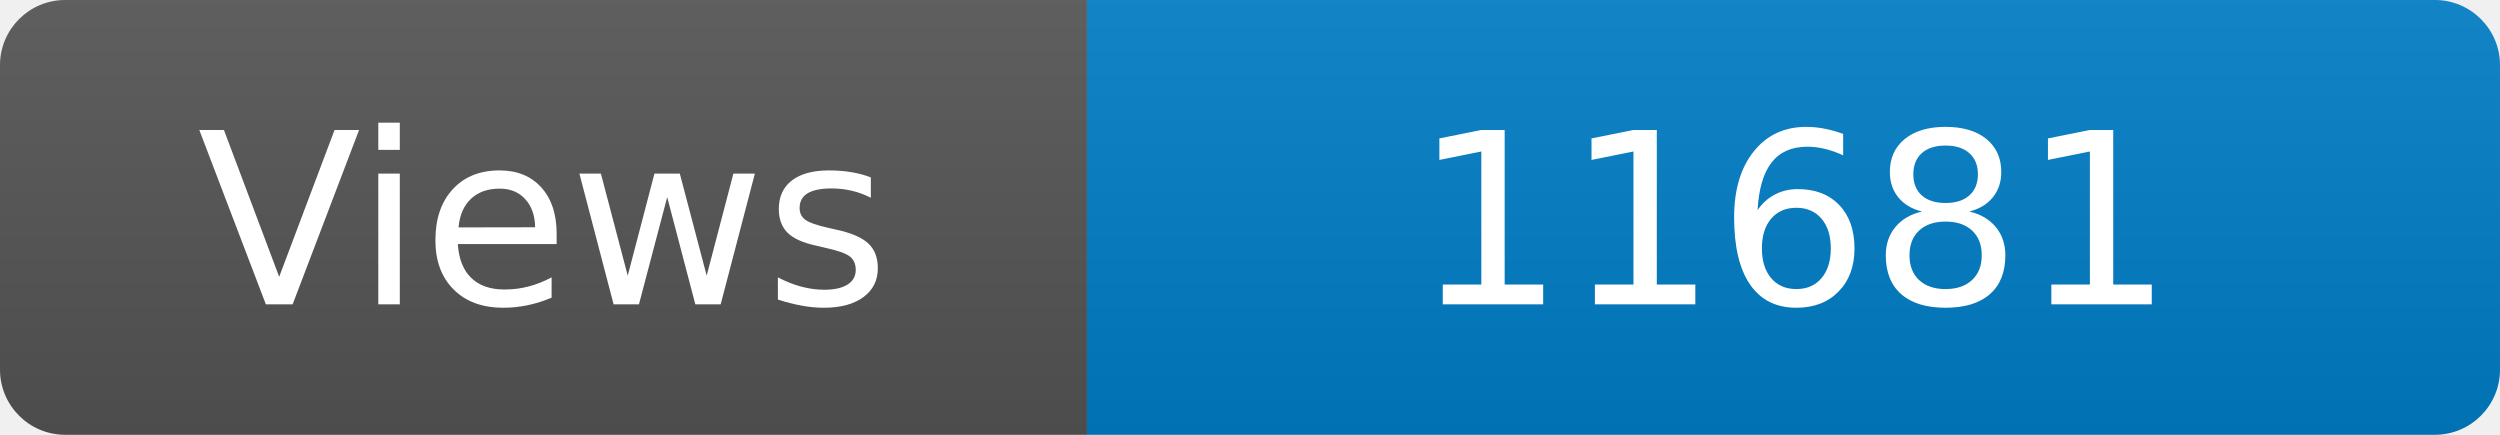
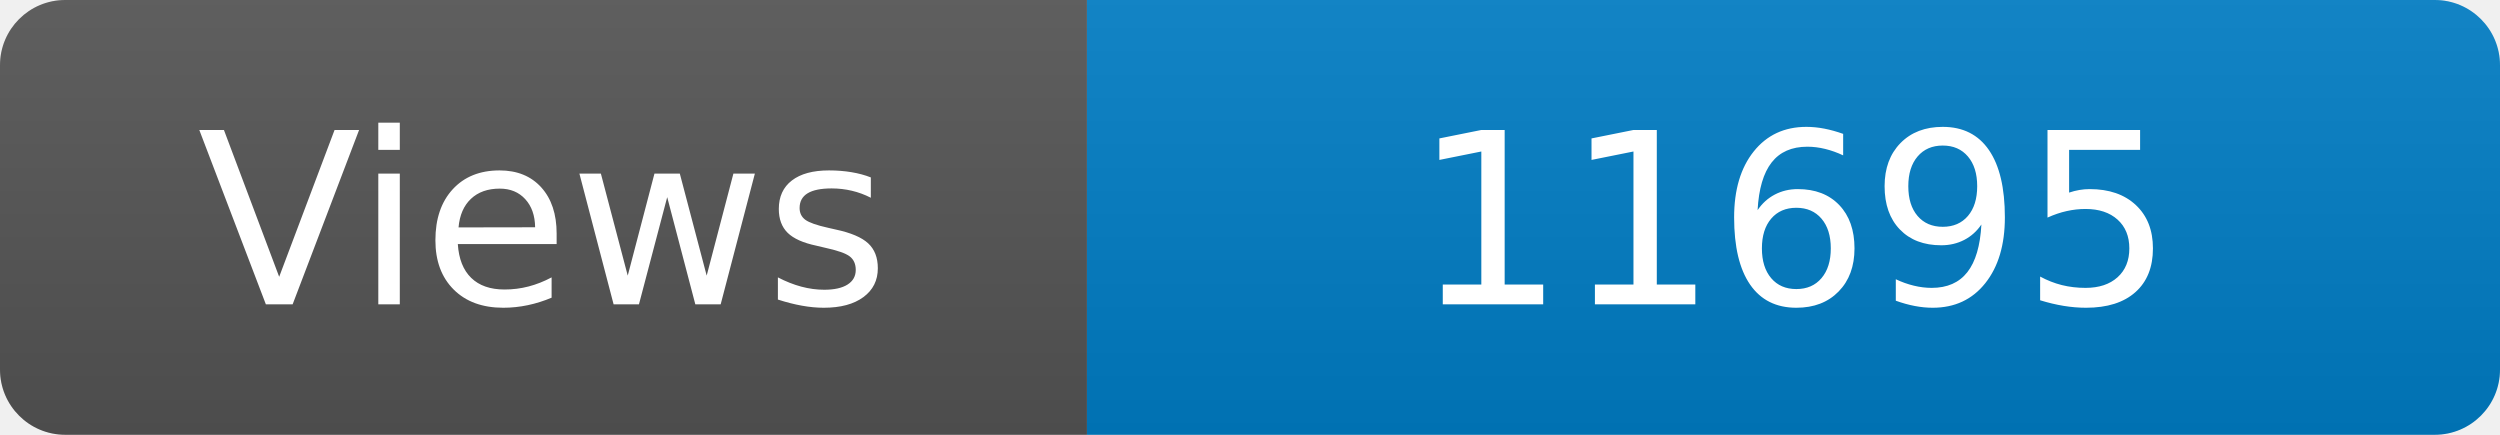
<svg xmlns="http://www.w3.org/2000/svg" width="115" height="20" role="img" aria-label="Maintained?: yes">
  <linearGradient id="s" x2="0" y2="100%">
    <stop offset="0" stop-color="#bbb" stop-opacity=".1" />
    <stop offset="1" stop-opacity=".1" />
  </linearGradient>
  <clipPath id="r">
    <rect width="115" height="20" rx="3" fill="#fff" />
  </clipPath>
  <g clip-path="url(#r)">
    <rect width="50" height="20" fill="#555" />
    <rect x="50" width="160" height="20" fill="#007ec6" />
    <rect width="115" height="20" fill="url(#s)" />
  </g>
  <g fill="#fff" text-anchor="middle" font-family="Verdana,Geneva,DejaVu Sans,sans-serif" font-size="110">
    <text x="250" y="140" transform="scale(.1)" fill="#fff">Views</text>
-     <text x="825" y="140" transform="scale(.1)" fill="#fff">11681</text>
+     <text x="825" y="140" transform="scale(.1)" fill="#fff">11695</text>
  </g>
</svg>
